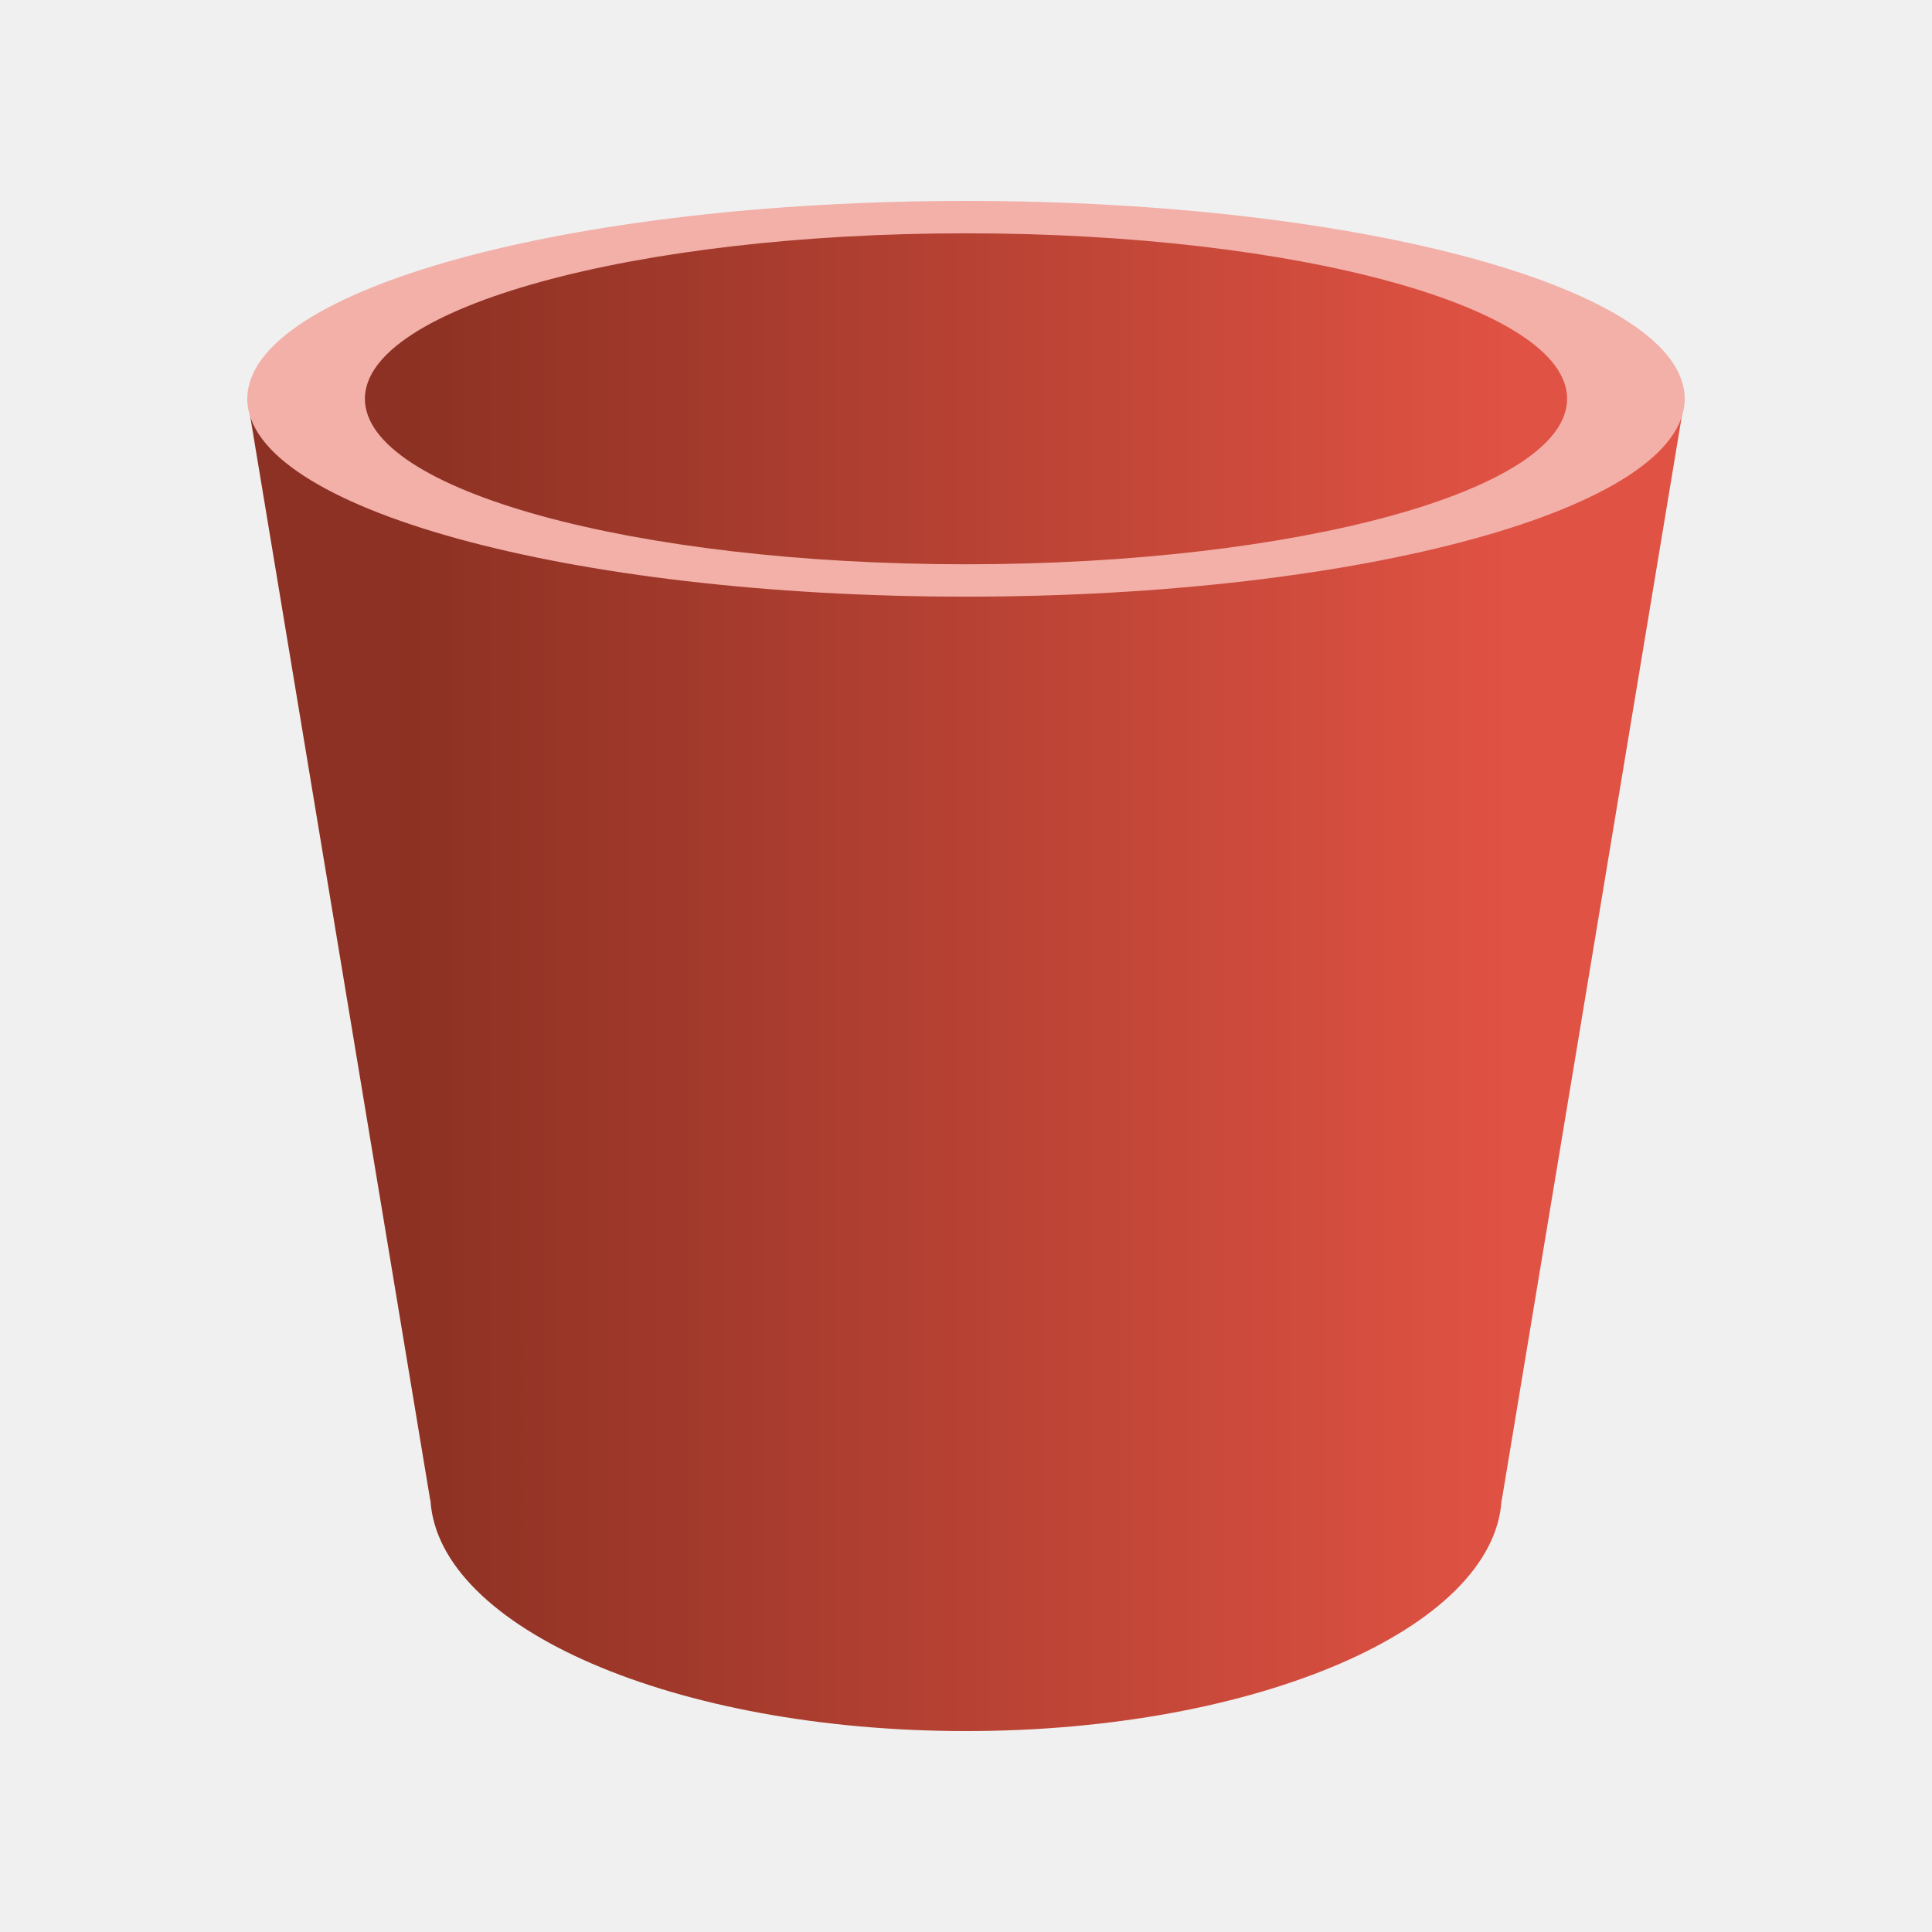
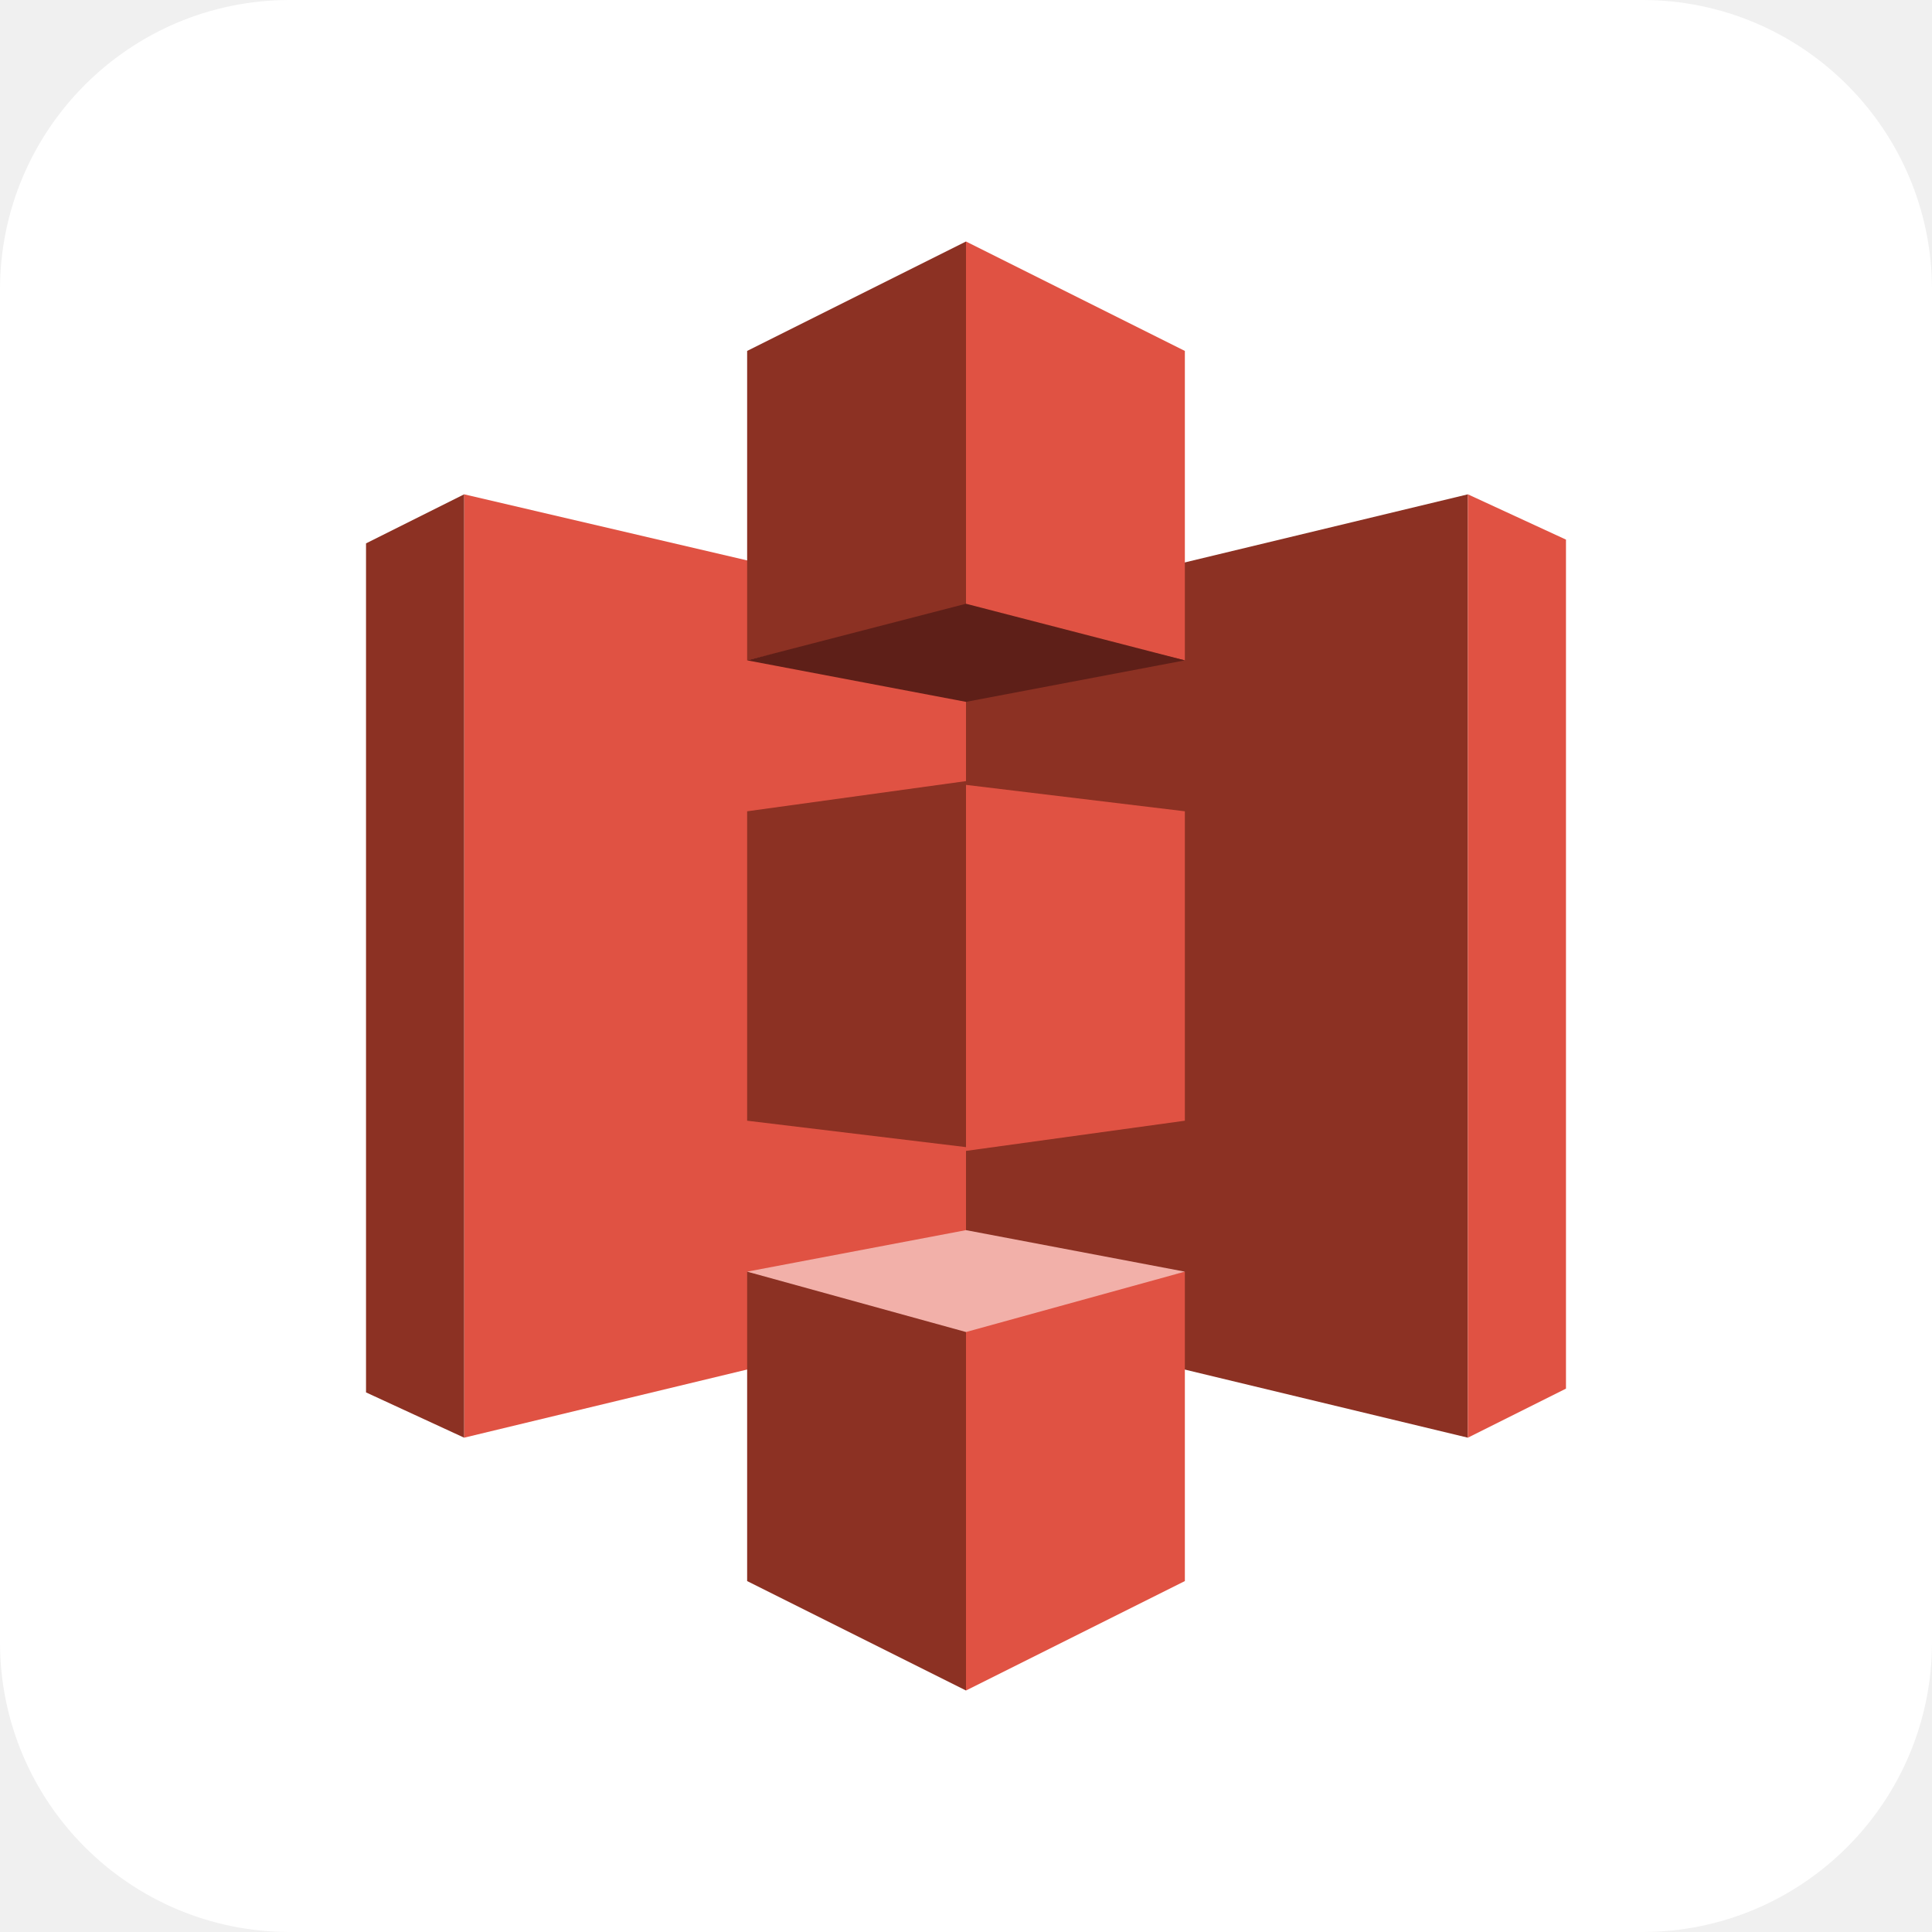
- <svg xmlns="http://www.w3.org/2000/svg" width="250" height="250" fill="none">
-   <path fill="url(#a)" fill-rule="evenodd" d="M57.364 37.095 41.3 46.483v12.944L32 51.603 55.673 194.13l.027.012C56.734 210.71 87.365 224 125 224c37.634 0 68.264-13.289 69.3-29.857l.027-.014L218 51.604l-6.764 3.657v-5.364l-15.218-12.802-32.127-6.828-24.518-2.56h-26.209l-29.591 2.56-26.21 6.828Z" clip-rule="evenodd" />
-   <path fill="#F2B0A9" fill-rule="evenodd" d="M125 77.207c51.362 0 93-11.463 93-25.604C218 37.463 176.362 26 125 26S32 37.463 32 51.603c0 14.14 41.638 25.604 93 25.604Zm0-4.19c42.958 0 77.782-9.587 77.782-21.414 0-11.826-34.824-21.413-77.782-21.413s-77.782 9.587-77.782 21.413c0 11.827 34.824 21.414 77.782 21.414Z" clip-rule="evenodd" />
-   <defs>
-     <linearGradient id="a" x1="52.291" x2="195.173" y1="119.856" y2="119.856" gradientUnits="userSpaceOnUse">
-       <stop stop-color="#8C3123" />
-       <stop offset="1" stop-color="#E05243" />
-     </linearGradient>
-   </defs>
+ <svg xmlns="http://www.w3.org/2000/svg" xmlns:xlink="http://www.w3.org/1999/xlink" aria-label="Amazon Simple Storage Service" role="img" viewBox="0 0 512 512">
+   <rect width="512" height="512" rx="15%" fill="#ffffff" />
+   <path fill="#e05243" d="M260 348l-137 33V131l137 32z" />
+   <path fill="#8c3123" d="M256 349l133 32V131l-133 32v186" />
+   <g fill="#e05243">
+     <path id="a" d="M256 64v97l58 14V93zm133 67v250l26-13V143zm-133 77v97l58-8v-82zm58 129l-58 14v97l58-29z" />
+   </g>
+   <use fill="#8c3123" transform="rotate(180 256 256)" xlink:href="#a" />
+   <path fill="#5e1f18" d="M314 175l-58 11-58-11 58-15 58 15" />
+   <path fill="#f2b0a9" d="M314 337l-58-11-58 11 58 16 58-16" />
</svg>
